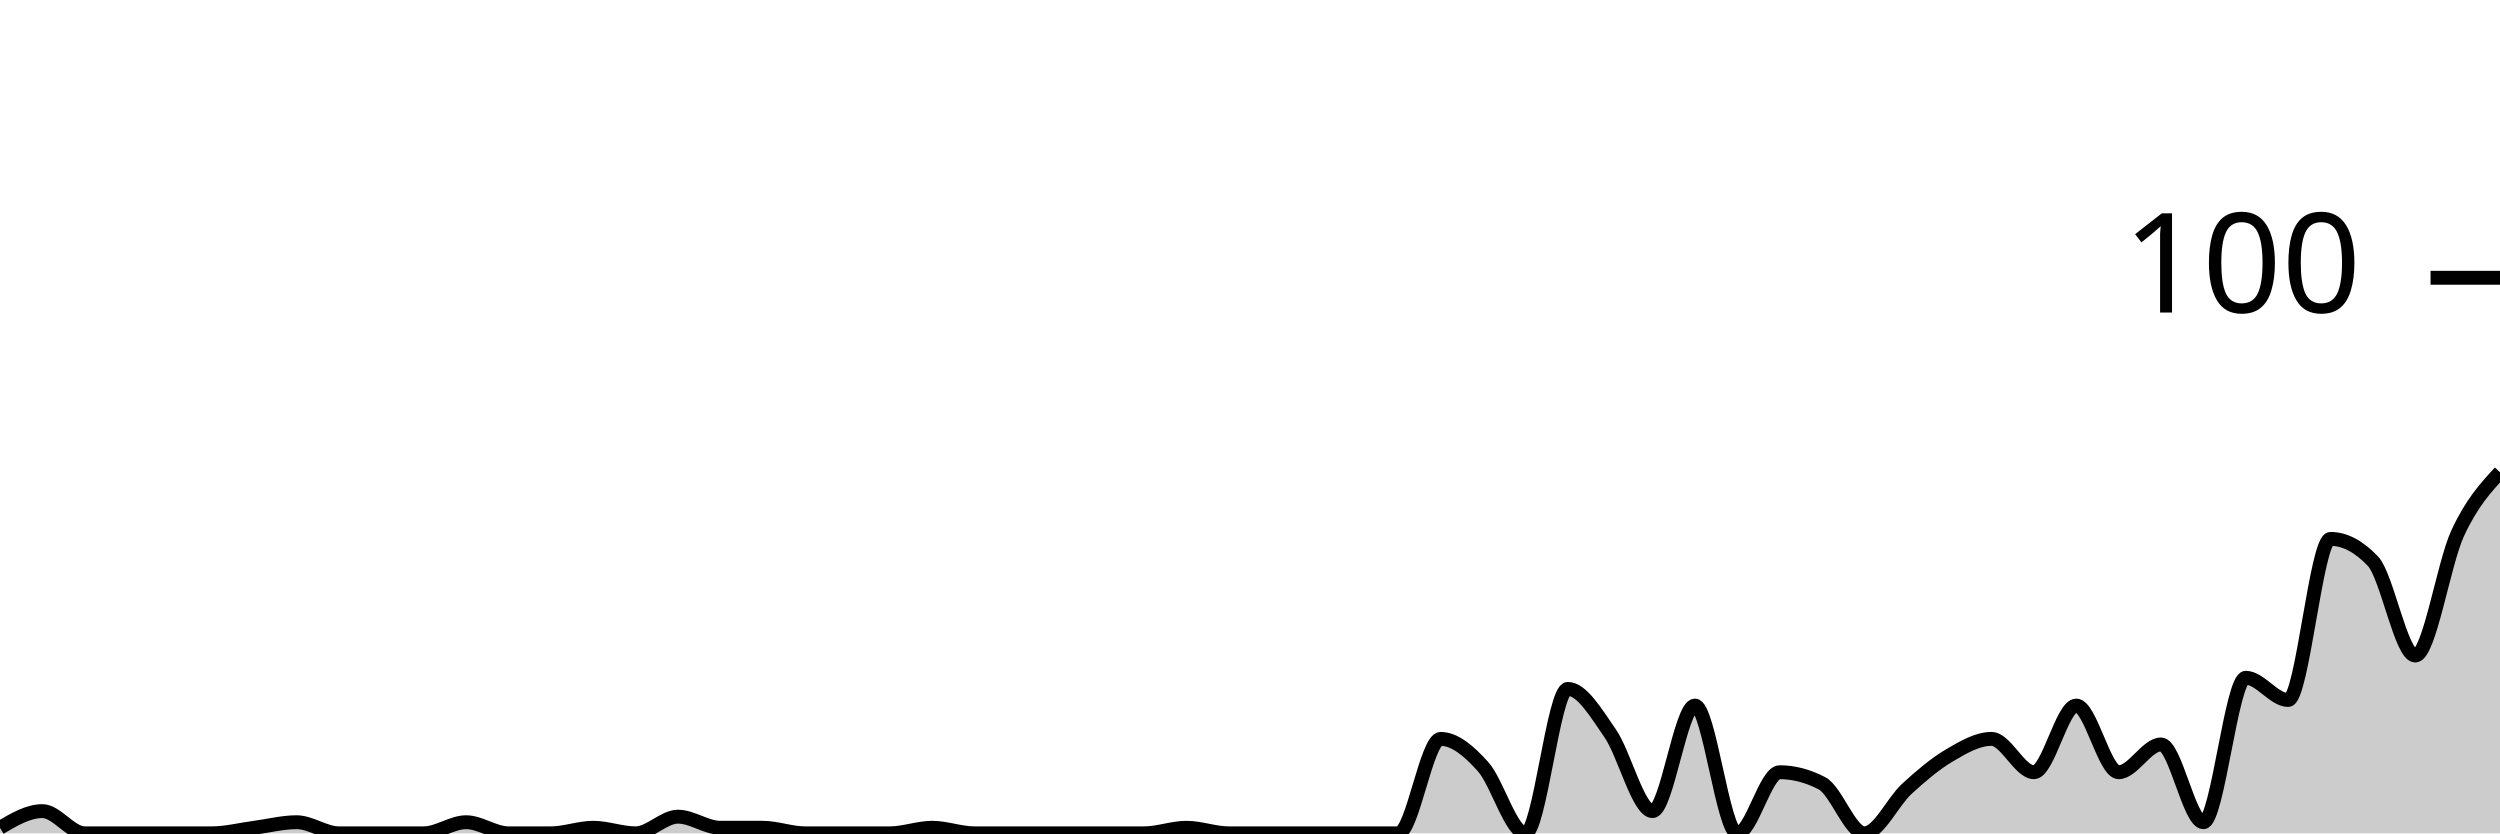
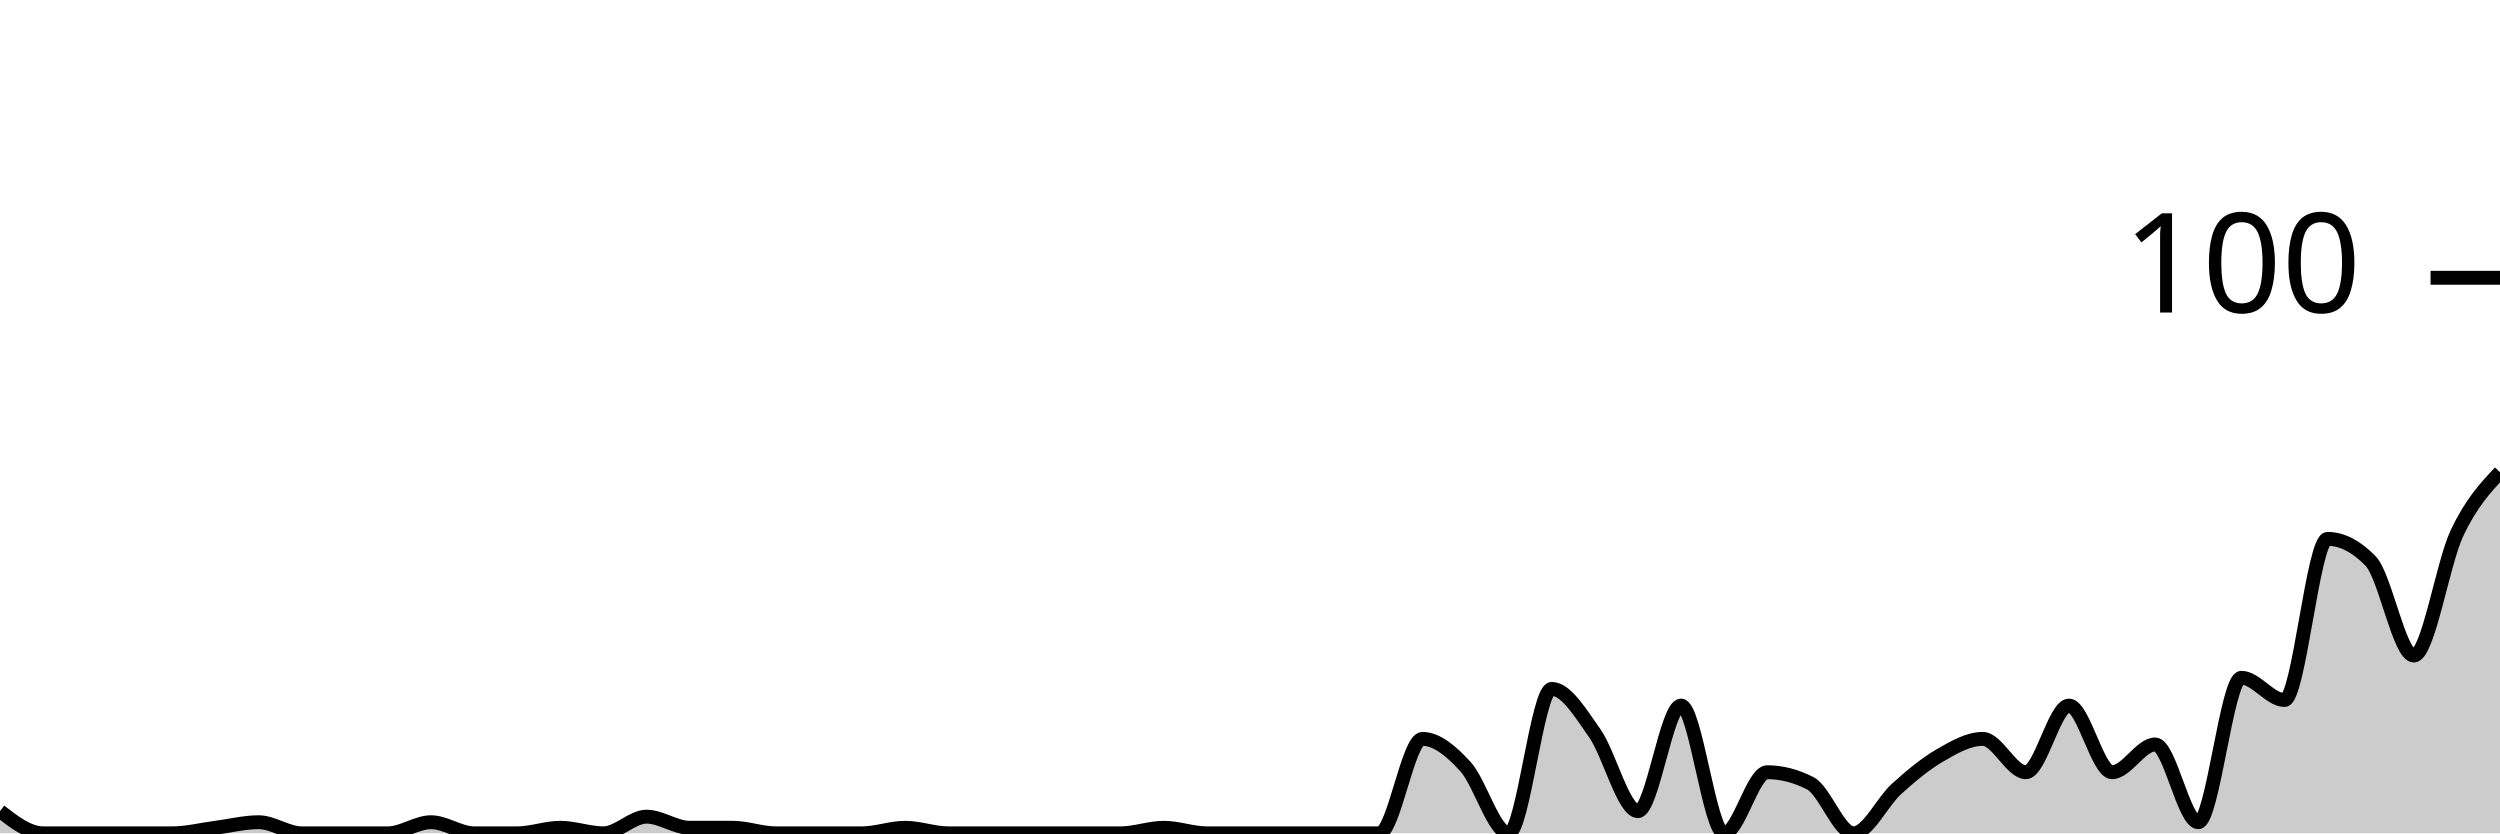
<svg xmlns="http://www.w3.org/2000/svg" viewBox="0 0 180 60">
  <g transform="translate(0,20)">
-     <path class="area" fill="rgba(0, 0, 0, 0.2)" d="M0,39.6C1.017,39,2.034,38.4,3.051,38.4C4.068,38.4,5.085,40,6.102,40C7.119,40,8.136,40,9.153,40C10.169,40,11.186,40,12.203,40C13.22,40,14.237,40,15.254,40C16.271,40,17.288,39.733,18.305,39.6C19.322,39.467,20.339,39.2,21.356,39.2C22.373,39.2,23.39,40,24.407,40C25.424,40,26.441,40,27.458,40C28.475,40,29.492,40,30.508,40C31.525,40,32.542,39.2,33.559,39.2C34.576,39.2,35.593,40,36.61,40C37.627,40,38.644,40,39.661,40C40.678,40,41.695,39.6,42.712,39.6C43.729,39.6,44.746,40,45.763,40C46.78,40,47.797,38.8,48.814,38.8C49.831,38.8,50.847,39.6,51.864,39.6C52.881,39.6,53.898,39.6,54.915,39.6C55.932,39.6,56.949,40,57.966,40C58.983,40,60,40,61.017,40C62.034,40,63.051,40,64.068,40C65.085,40,66.102,39.6,67.119,39.6C68.136,39.6,69.153,40,70.169,40C71.186,40,72.203,40,73.22,40C74.237,40,75.254,40,76.271,40C77.288,40,78.305,40,79.322,40C80.339,40,81.356,40,82.373,40C83.39,40,84.407,39.6,85.424,39.6C86.441,39.6,87.458,40,88.475,40C89.492,40,90.508,40,91.525,40C92.542,40,93.559,40,94.576,40C95.593,40,96.61,40,97.627,40C98.644,40,99.661,40,100.678,40C101.695,40,102.712,33.2,103.729,33.2C104.746,33.2,105.763,34.067,106.78,35.2C107.797,36.333,108.814,40,109.831,40C110.847,40,111.864,29.6,112.881,29.6C113.898,29.6,114.915,31.333,115.932,32.8C116.949,34.267,117.966,38.4,118.983,38.4C120,38.4,121.017,30.8,122.034,30.8C123.051,30.8,124.068,40,125.085,40C126.102,40,127.119,35.6,128.136,35.6C129.153,35.6,130.169,35.867,131.186,36.4C132.203,36.933,133.22,40,134.237,40C135.254,40,136.271,37.733,137.288,36.8C138.305,35.867,139.322,35,140.339,34.4C141.356,33.8,142.373,33.2,143.39,33.2C144.407,33.2,145.424,35.6,146.441,35.6C147.458,35.6,148.475,30.8,149.492,30.8C150.508,30.8,151.525,35.6,152.542,35.6C153.559,35.6,154.576,33.6,155.593,33.6C156.61,33.6,157.627,39.2,158.644,39.2C159.661,39.2,160.678,28.8,161.695,28.8C162.712,28.8,163.729,30.4,164.746,30.4C165.763,30.4,166.78,18.8,167.797,18.8C168.814,18.8,169.831,19.333,170.847,20.4C171.864,21.467,172.881,27.2,173.898,27.2C174.915,27.2,175.932,20.6,176.949,18.4C177.966,16.2,178.983,15.1,180,14L180,40C178.983,40,177.966,40,176.949,40C175.932,40,174.915,40,173.898,40C172.881,40,171.864,40,170.847,40C169.831,40,168.814,40,167.797,40C166.78,40,165.763,40,164.746,40C163.729,40,162.712,40,161.695,40C160.678,40,159.661,40,158.644,40C157.627,40,156.61,40,155.593,40C154.576,40,153.559,40,152.542,40C151.525,40,150.508,40,149.492,40C148.475,40,147.458,40,146.441,40C145.424,40,144.407,40,143.39,40C142.373,40,141.356,40,140.339,40C139.322,40,138.305,40,137.288,40C136.271,40,135.254,40,134.237,40C133.22,40,132.203,40,131.186,40C130.169,40,129.153,40,128.136,40C127.119,40,126.102,40,125.085,40C124.068,40,123.051,40,122.034,40C121.017,40,120,40,118.983,40C117.966,40,116.949,40,115.932,40C114.915,40,113.898,40,112.881,40C111.864,40,110.847,40,109.831,40C108.814,40,107.797,40,106.78,40C105.763,40,104.746,40,103.729,40C102.712,40,101.695,40,100.678,40C99.661,40,98.644,40,97.627,40C96.61,40,95.593,40,94.576,40C93.559,40,92.542,40,91.525,40C90.508,40,89.492,40,88.475,40C87.458,40,86.441,40,85.424,40C84.407,40,83.39,40,82.373,40C81.356,40,80.339,40,79.322,40C78.305,40,77.288,40,76.271,40C75.254,40,74.237,40,73.22,40C72.203,40,71.186,40,70.169,40C69.153,40,68.136,40,67.119,40C66.102,40,65.085,40,64.068,40C63.051,40,62.034,40,61.017,40C60,40,58.983,40,57.966,40C56.949,40,55.932,40,54.915,40C53.898,40,52.881,40,51.864,40C50.847,40,49.831,40,48.814,40C47.797,40,46.78,40,45.763,40C44.746,40,43.729,40,42.712,40C41.695,40,40.678,40,39.661,40C38.644,40,37.627,40,36.61,40C35.593,40,34.576,40,33.559,40C32.542,40,31.525,40,30.508,40C29.492,40,28.475,40,27.458,40C26.441,40,25.424,40,24.407,40C23.39,40,22.373,40,21.356,40C20.339,40,19.322,40,18.305,40C17.288,40,16.271,40,15.254,40C14.237,40,13.22,40,12.203,40C11.186,40,10.169,40,9.153,40C8.136,40,7.119,40,6.102,40C5.085,40,4.068,40,3.051,40C2.034,40,1.017,40,0,40Z" />
-     <path class="line" stroke="black" fill="none" d="M0,39.6C1.017,39,2.034,38.4,3.051,38.4C4.068,38.4,5.085,40,6.102,40C7.119,40,8.136,40,9.153,40C10.169,40,11.186,40,12.203,40C13.22,40,14.237,40,15.254,40C16.271,40,17.288,39.733,18.305,39.6C19.322,39.467,20.339,39.2,21.356,39.2C22.373,39.2,23.39,40,24.407,40C25.424,40,26.441,40,27.458,40C28.475,40,29.492,40,30.508,40C31.525,40,32.542,39.2,33.559,39.2C34.576,39.2,35.593,40,36.61,40C37.627,40,38.644,40,39.661,40C40.678,40,41.695,39.6,42.712,39.6C43.729,39.6,44.746,40,45.763,40C46.78,40,47.797,38.8,48.814,38.8C49.831,38.8,50.847,39.6,51.864,39.6C52.881,39.6,53.898,39.6,54.915,39.6C55.932,39.6,56.949,40,57.966,40C58.983,40,60,40,61.017,40C62.034,40,63.051,40,64.068,40C65.085,40,66.102,39.6,67.119,39.6C68.136,39.6,69.153,40,70.169,40C71.186,40,72.203,40,73.22,40C74.237,40,75.254,40,76.271,40C77.288,40,78.305,40,79.322,40C80.339,40,81.356,40,82.373,40C83.39,40,84.407,39.6,85.424,39.6C86.441,39.6,87.458,40,88.475,40C89.492,40,90.508,40,91.525,40C92.542,40,93.559,40,94.576,40C95.593,40,96.61,40,97.627,40C98.644,40,99.661,40,100.678,40C101.695,40,102.712,33.2,103.729,33.2C104.746,33.2,105.763,34.067,106.78,35.2C107.797,36.333,108.814,40,109.831,40C110.847,40,111.864,29.6,112.881,29.6C113.898,29.6,114.915,31.333,115.932,32.8C116.949,34.267,117.966,38.4,118.983,38.4C120,38.4,121.017,30.8,122.034,30.8C123.051,30.8,124.068,40,125.085,40C126.102,40,127.119,35.6,128.136,35.6C129.153,35.6,130.169,35.867,131.186,36.4C132.203,36.933,133.22,40,134.237,40C135.254,40,136.271,37.733,137.288,36.8C138.305,35.867,139.322,35,140.339,34.4C141.356,33.8,142.373,33.2,143.39,33.2C144.407,33.2,145.424,35.6,146.441,35.6C147.458,35.6,148.475,30.8,149.492,30.8C150.508,30.8,151.525,35.6,152.542,35.6C153.559,35.6,154.576,33.6,155.593,33.6C156.61,33.6,157.627,39.2,158.644,39.2C159.661,39.2,160.678,28.8,161.695,28.8C162.712,28.8,163.729,30.4,164.746,30.4C165.763,30.4,166.78,18.8,167.797,18.8C168.814,18.8,169.831,19.333,170.847,20.4C171.864,21.467,172.881,27.2,173.898,27.2C174.915,27.2,175.932,20.6,176.949,18.4C177.966,16.2,178.983,15.1,180,14" />
+     <path class="area" fill="rgba(0, 0, 0, 0.2)" d="M0,38.4C1.034,39.2,2.069,40,3.103,40C4.138,40,5.172,40,6.207,40C7.241,40,8.276,40,9.31,40C10.345,40,11.379,40,12.414,40C13.448,40,14.483,39.733,15.517,39.6C16.552,39.467,17.586,39.2,18.621,39.2C19.655,39.2,20.69,40,21.724,40C22.759,40,23.793,40,24.828,40C25.862,40,26.897,40,27.931,40C28.966,40,30,39.2,31.034,39.2C32.069,39.2,33.103,40,34.138,40C35.172,40,36.207,40,37.241,40C38.276,40,39.31,39.6,40.345,39.6C41.379,39.6,42.414,40,43.448,40C44.483,40,45.517,38.8,46.552,38.8C47.586,38.8,48.621,39.6,49.655,39.6C50.69,39.6,51.724,39.6,52.759,39.6C53.793,39.6,54.828,40,55.862,40C56.897,40,57.931,40,58.966,40C60,40,61.034,40,62.069,40C63.103,40,64.138,39.6,65.172,39.6C66.207,39.6,67.241,40,68.276,40C69.31,40,70.345,40,71.379,40C72.414,40,73.448,40,74.483,40C75.517,40,76.552,40,77.586,40C78.621,40,79.655,40,80.69,40C81.724,40,82.759,39.6,83.793,39.6C84.828,39.6,85.862,40,86.897,40C87.931,40,88.966,40,90,40C91.034,40,92.069,40,93.103,40C94.138,40,95.172,40,96.207,40C97.241,40,98.276,40,99.31,40C100.345,40,101.379,33.2,102.414,33.2C103.448,33.2,104.483,34.067,105.517,35.2C106.552,36.333,107.586,40,108.621,40C109.655,40,110.69,29.6,111.724,29.6C112.759,29.6,113.793,31.333,114.828,32.8C115.862,34.267,116.897,38.4,117.931,38.4C118.966,38.4,120,30.8,121.034,30.8C122.069,30.8,123.103,40,124.138,40C125.172,40,126.207,35.6,127.241,35.6C128.276,35.6,129.31,35.867,130.345,36.4C131.379,36.933,132.414,40,133.448,40C134.483,40,135.517,37.733,136.552,36.8C137.586,35.867,138.621,35,139.655,34.4C140.69,33.8,141.724,33.2,142.759,33.2C143.793,33.2,144.828,35.6,145.862,35.6C146.897,35.6,147.931,30.8,148.966,30.8C150,30.8,151.034,35.6,152.069,35.6C153.103,35.6,154.138,33.6,155.172,33.6C156.207,33.6,157.241,39.2,158.276,39.2C159.31,39.2,160.345,28.8,161.379,28.8C162.414,28.8,163.448,30.4,164.483,30.4C165.517,30.4,166.552,18.8,167.586,18.8C168.621,18.8,169.655,19.333,170.69,20.4C171.724,21.467,172.759,27.2,173.793,27.2C174.828,27.2,175.862,20.6,176.897,18.4C177.931,16.2,178.966,15.1,180,14L180,40C178.966,40,177.931,40,176.897,40C175.862,40,174.828,40,173.793,40C172.759,40,171.724,40,170.69,40C169.655,40,168.621,40,167.586,40C166.552,40,165.517,40,164.483,40C163.448,40,162.414,40,161.379,40C160.345,40,159.31,40,158.276,40C157.241,40,156.207,40,155.172,40C154.138,40,153.103,40,152.069,40C151.034,40,150,40,148.966,40C147.931,40,146.897,40,145.862,40C144.828,40,143.793,40,142.759,40C141.724,40,140.69,40,139.655,40C138.621,40,137.586,40,136.552,40C135.517,40,134.483,40,133.448,40C132.414,40,131.379,40,130.345,40C129.31,40,128.276,40,127.241,40C126.207,40,125.172,40,124.138,40C123.103,40,122.069,40,121.034,40C120,40,118.966,40,117.931,40C116.897,40,115.862,40,114.828,40C113.793,40,112.759,40,111.724,40C110.69,40,109.655,40,108.621,40C107.586,40,106.552,40,105.517,40C104.483,40,103.448,40,102.414,40C101.379,40,100.345,40,99.31,40C98.276,40,97.241,40,96.207,40C95.172,40,94.138,40,93.103,40C92.069,40,91.034,40,90,40C88.966,40,87.931,40,86.897,40C85.862,40,84.828,40,83.793,40C82.759,40,81.724,40,80.69,40C79.655,40,78.621,40,77.586,40C76.552,40,75.517,40,74.483,40C73.448,40,72.414,40,71.379,40C70.345,40,69.31,40,68.276,40C67.241,40,66.207,40,65.172,40C64.138,40,63.103,40,62.069,40C61.034,40,60,40,58.966,40C57.931,40,56.897,40,55.862,40C54.828,40,53.793,40,52.759,40C51.724,40,50.69,40,49.655,40C48.621,40,47.586,40,46.552,40C45.517,40,44.483,40,43.448,40C42.414,40,41.379,40,40.345,40C39.31,40,38.276,40,37.241,40C36.207,40,35.172,40,34.138,40C33.103,40,32.069,40,31.034,40C30,40,28.966,40,27.931,40C26.897,40,25.862,40,24.828,40C23.793,40,22.759,40,21.724,40C20.69,40,19.655,40,18.621,40C17.586,40,16.552,40,15.517,40C14.483,40,13.448,40,12.414,40C11.379,40,10.345,40,9.31,40C8.276,40,7.241,40,6.207,40C5.172,40,4.138,40,3.103,40C2.069,40,1.034,40,0,40Z" />
+     <path class="line" stroke="black" fill="none" d="M0,38.4C1.034,39.2,2.069,40,3.103,40C4.138,40,5.172,40,6.207,40C7.241,40,8.276,40,9.31,40C10.345,40,11.379,40,12.414,40C13.448,40,14.483,39.733,15.517,39.6C16.552,39.467,17.586,39.2,18.621,39.2C19.655,39.2,20.69,40,21.724,40C22.759,40,23.793,40,24.828,40C25.862,40,26.897,40,27.931,40C28.966,40,30,39.2,31.034,39.2C32.069,39.2,33.103,40,34.138,40C35.172,40,36.207,40,37.241,40C38.276,40,39.31,39.6,40.345,39.6C41.379,39.6,42.414,40,43.448,40C44.483,40,45.517,38.8,46.552,38.8C47.586,38.8,48.621,39.6,49.655,39.6C50.69,39.6,51.724,39.6,52.759,39.6C53.793,39.6,54.828,40,55.862,40C56.897,40,57.931,40,58.966,40C60,40,61.034,40,62.069,40C63.103,40,64.138,39.6,65.172,39.6C66.207,39.6,67.241,40,68.276,40C69.31,40,70.345,40,71.379,40C72.414,40,73.448,40,74.483,40C75.517,40,76.552,40,77.586,40C78.621,40,79.655,40,80.69,40C81.724,40,82.759,39.6,83.793,39.6C84.828,39.6,85.862,40,86.897,40C87.931,40,88.966,40,90,40C91.034,40,92.069,40,93.103,40C94.138,40,95.172,40,96.207,40C97.241,40,98.276,40,99.31,40C100.345,40,101.379,33.2,102.414,33.2C103.448,33.2,104.483,34.067,105.517,35.2C106.552,36.333,107.586,40,108.621,40C109.655,40,110.69,29.6,111.724,29.6C112.759,29.6,113.793,31.333,114.828,32.8C115.862,34.267,116.897,38.4,117.931,38.4C118.966,38.4,120,30.8,121.034,30.8C122.069,30.8,123.103,40,124.138,40C125.172,40,126.207,35.6,127.241,35.6C128.276,35.6,129.31,35.867,130.345,36.4C131.379,36.933,132.414,40,133.448,40C134.483,40,135.517,37.733,136.552,36.8C137.586,35.867,138.621,35,139.655,34.4C140.69,33.8,141.724,33.2,142.759,33.2C143.793,33.2,144.828,35.6,145.862,35.6C146.897,35.6,147.931,30.8,148.966,30.8C150,30.8,151.034,35.6,152.069,35.6C153.103,35.6,154.138,33.6,155.172,33.6C156.207,33.6,157.241,39.2,158.276,39.2C159.31,39.2,160.345,28.8,161.379,28.8C162.414,28.8,163.448,30.4,164.483,30.4C165.517,30.4,166.552,18.8,167.586,18.8C168.621,18.8,169.655,19.333,170.69,20.4C171.724,21.467,172.759,27.2,173.793,27.2C174.828,27.2,175.862,20.6,176.897,18.4C177.931,16.2,178.966,15.1,180,14" />
    <path class="axis-ceiling" stroke-width="1" stroke="black" fill="none" d="M175,0L180,0" />
    <text class="axis-ceiling-label" font-family="sans-serif" text-anchor="end" font-size="10px" x="170" y="2.5">100</text>
  </g>
</svg>
